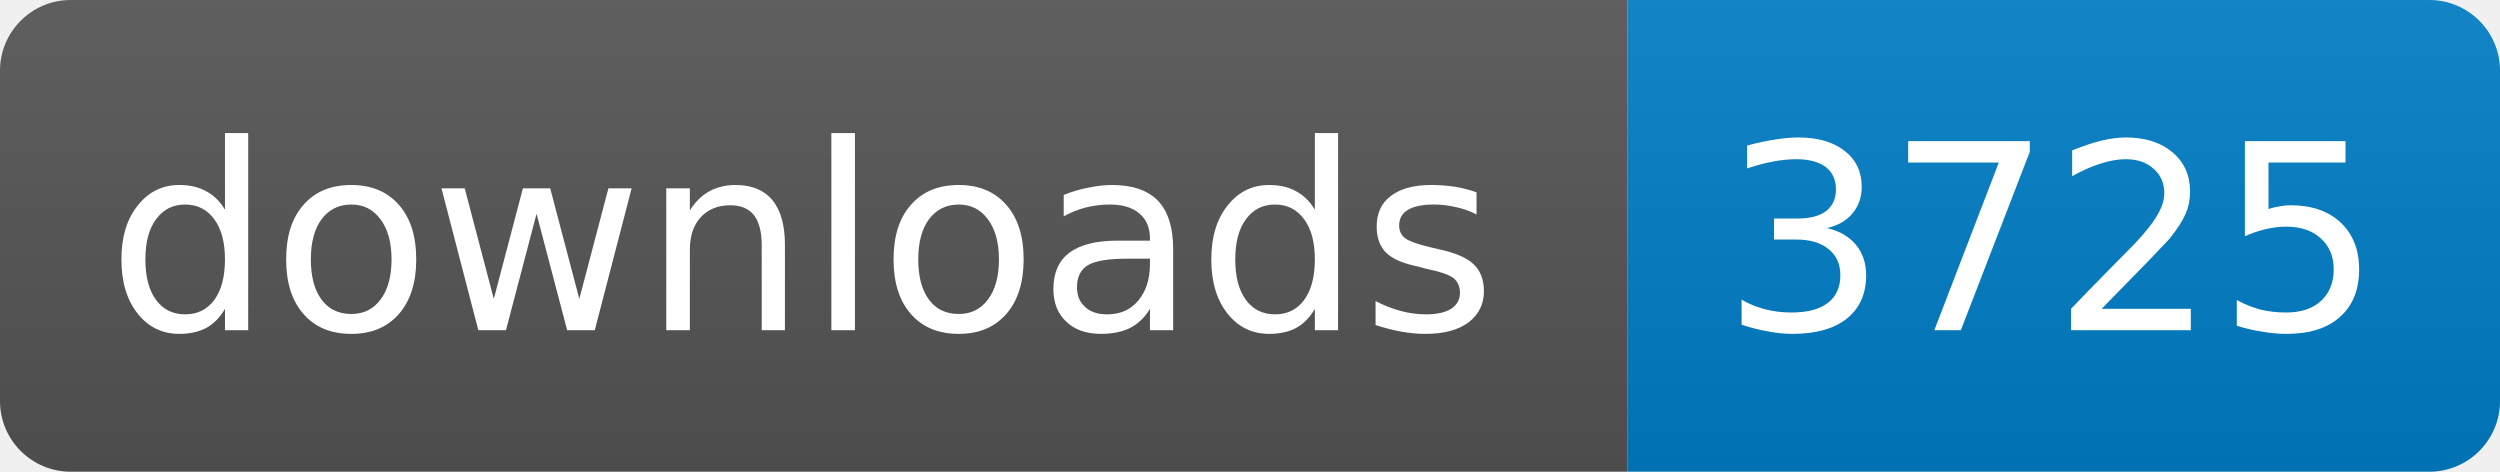
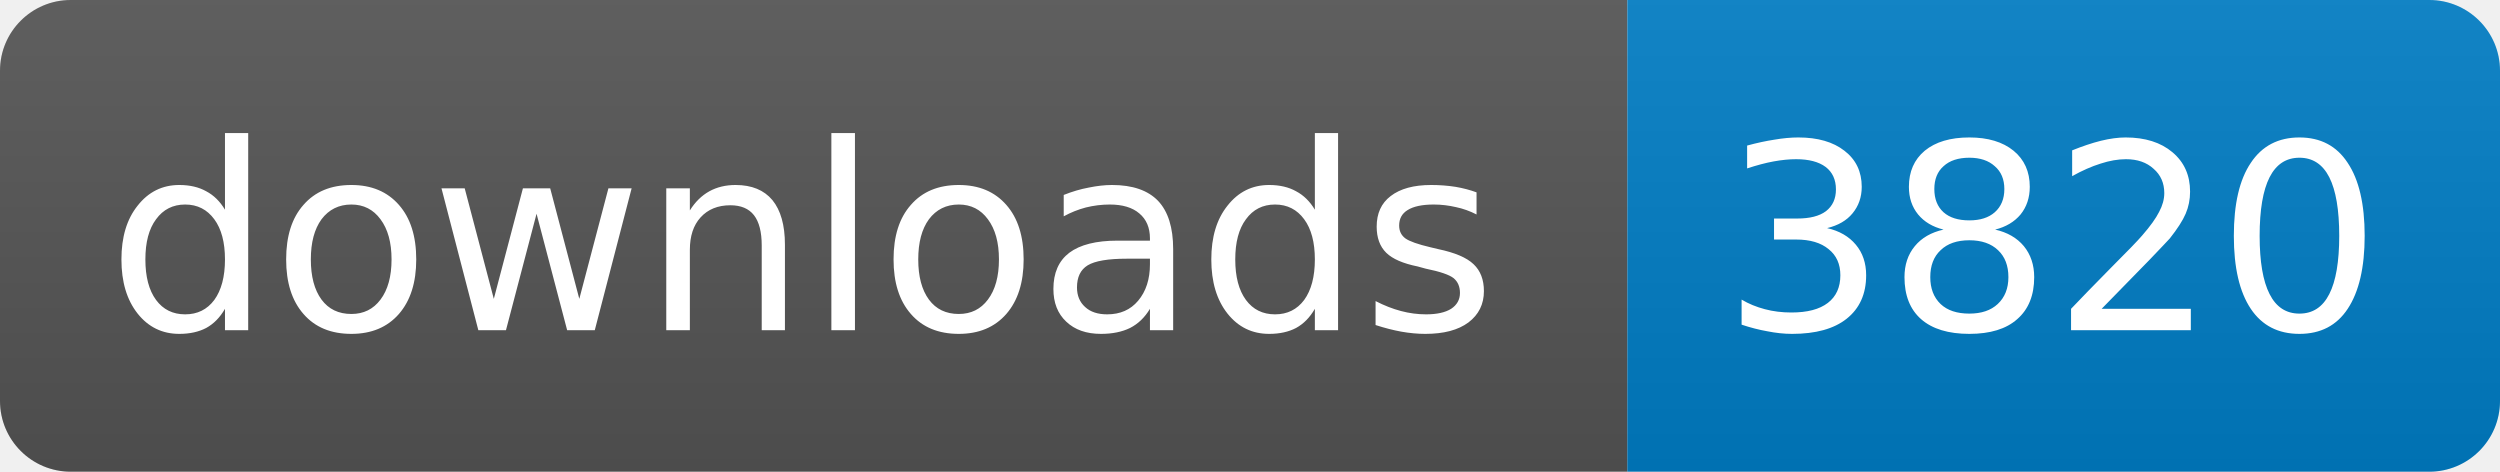
<svg xmlns="http://www.w3.org/2000/svg" width="106" height="20">
  <linearGradient id="s" x2="0" y2="100%">
    <stop offset="0" stop-color="#bbb" stop-opacity=".1" />
    <stop offset="1" stop-opacity=".1" />
  </linearGradient>
  <clipPath id="r">
    <rect width="106" height="20" rx="3" fill="#fff" />
  </clipPath>
  <g clip-path="url(#r)">
    <rect width="69" height="20" fill="#555" />
    <rect x="69" width="37" height="20" fill="#007ec6" />
    <rect width="106" height="20" fill="url(#s)" />
  </g>
  <g fill="#fff" text-anchor="middle" font-family="DejaVu Sans,Verdana,Geneva,sans-serif" font-size="11">
    <text x="34" y="14">downloads</text>
-     <text x="87" y="14">3725</text>
+     <text x="87" y="14">3820</text>
  </g>
</svg>
